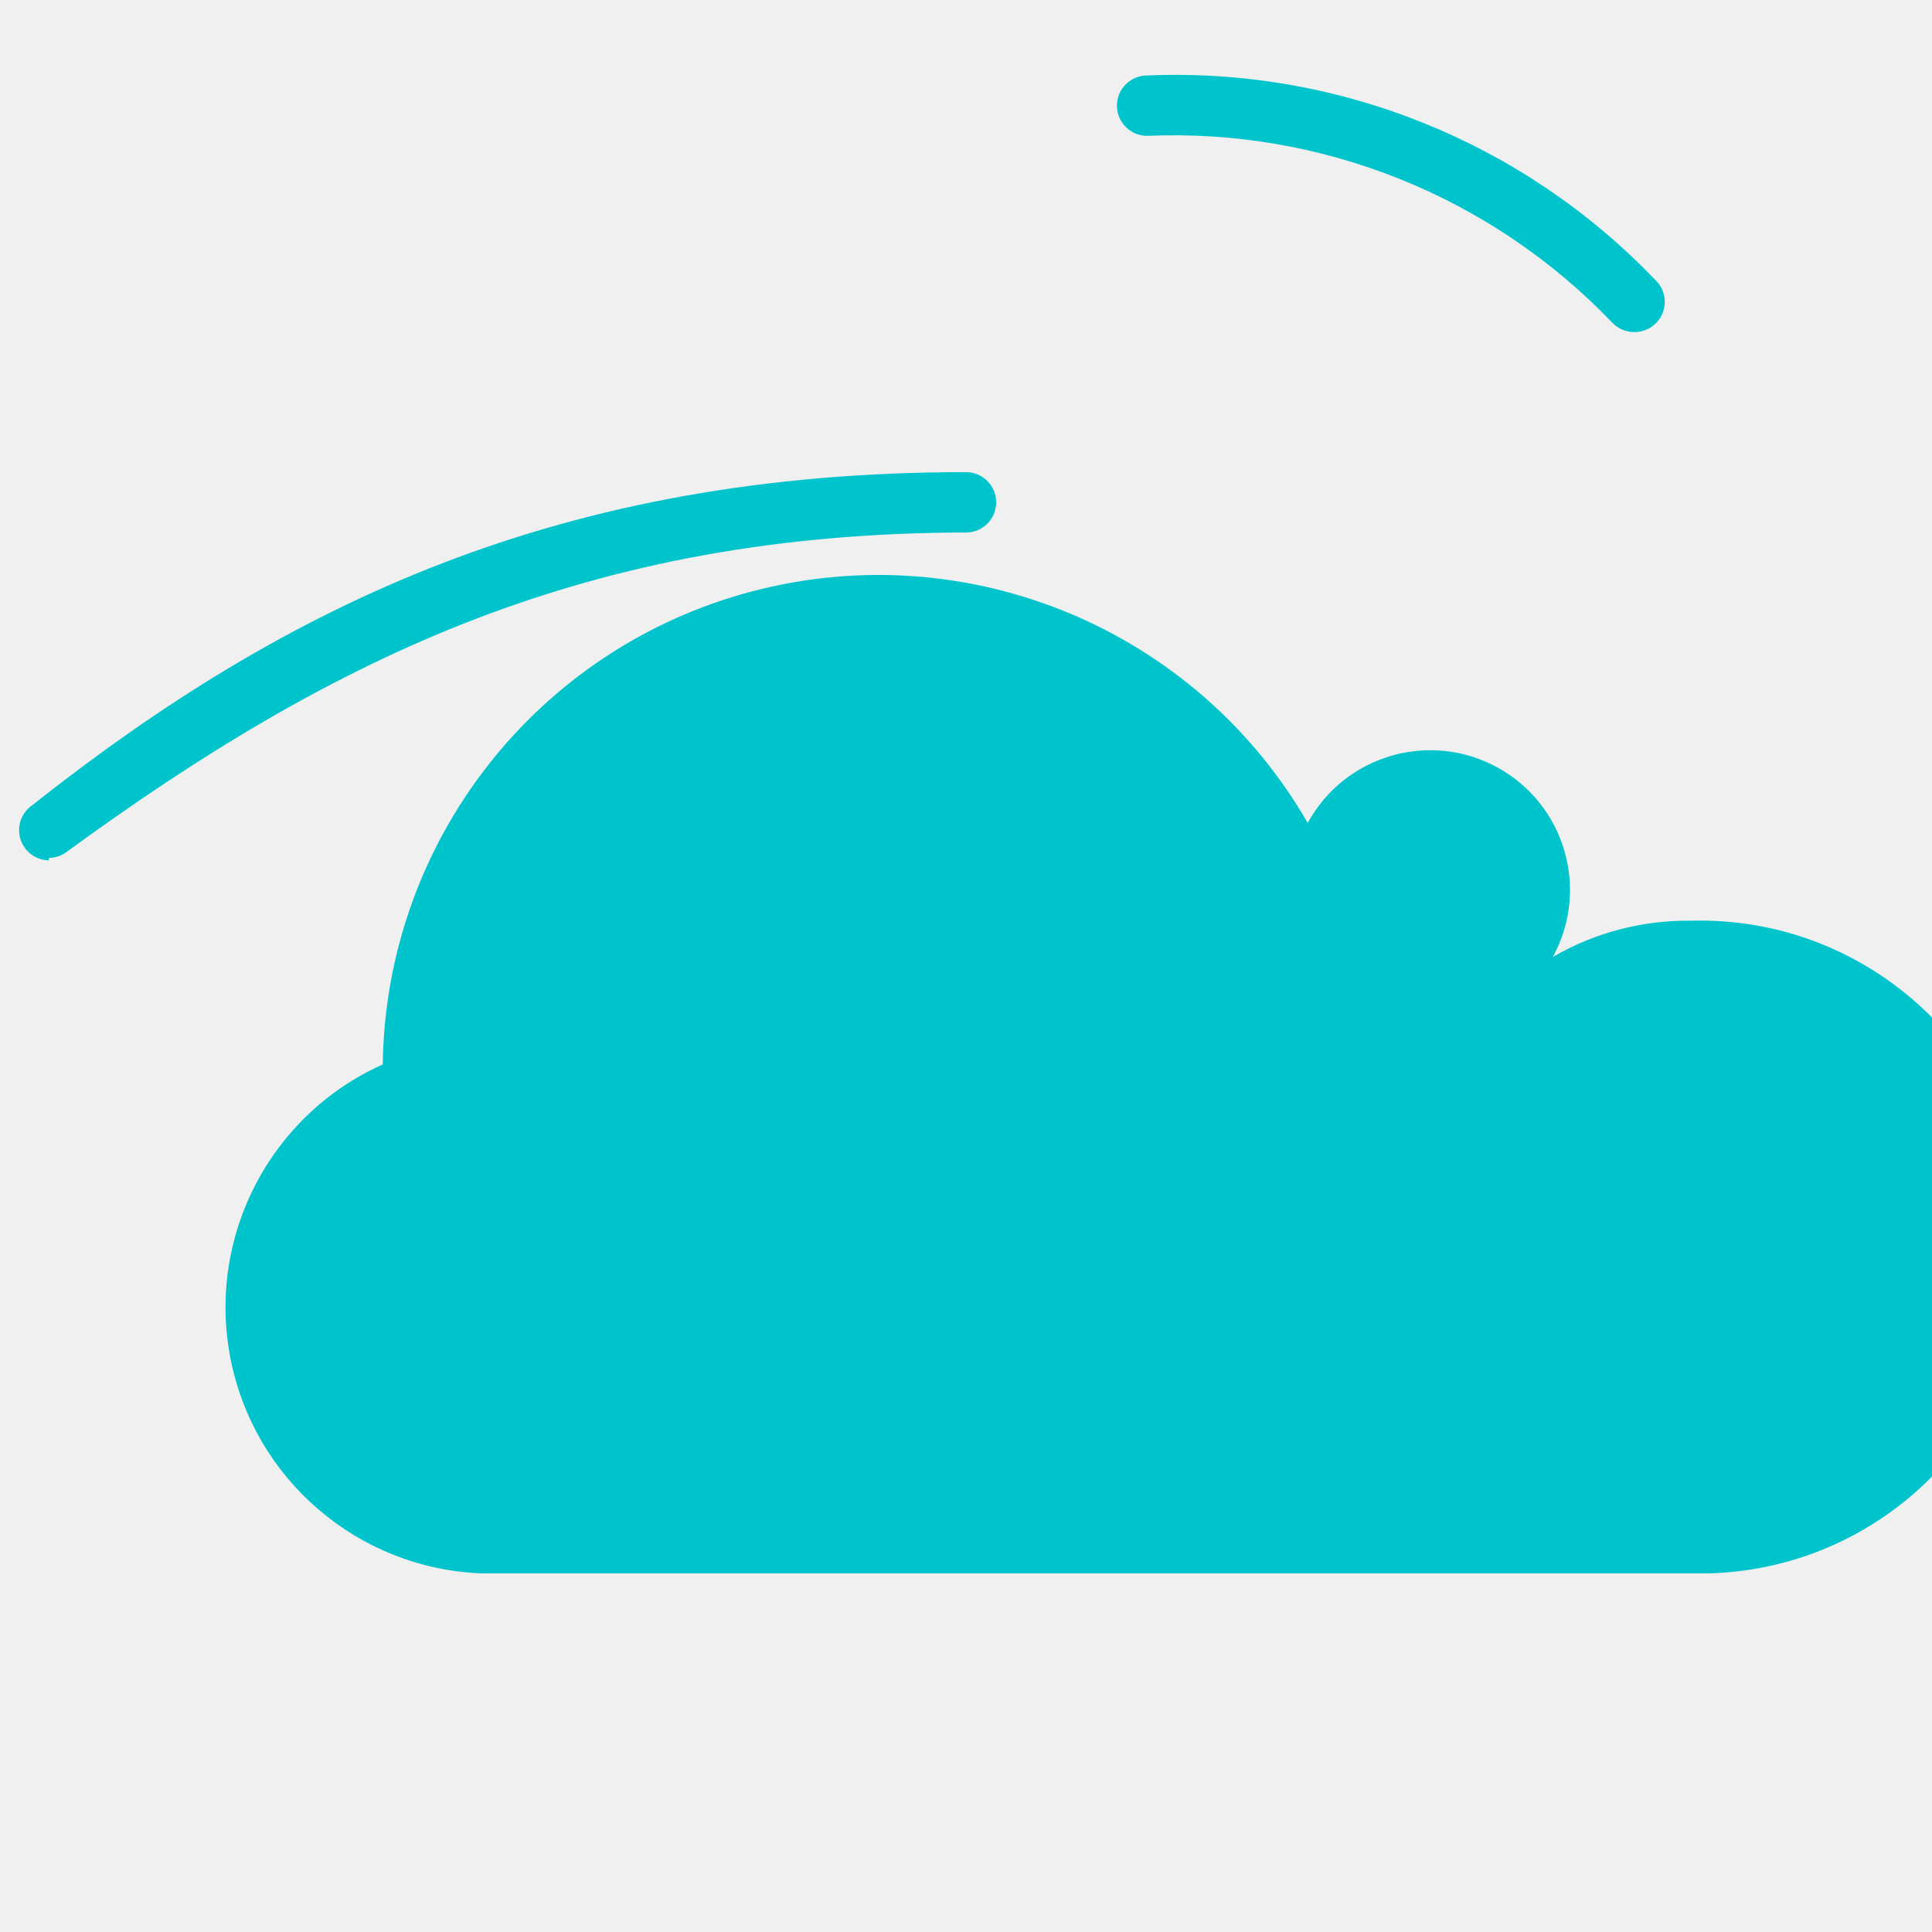
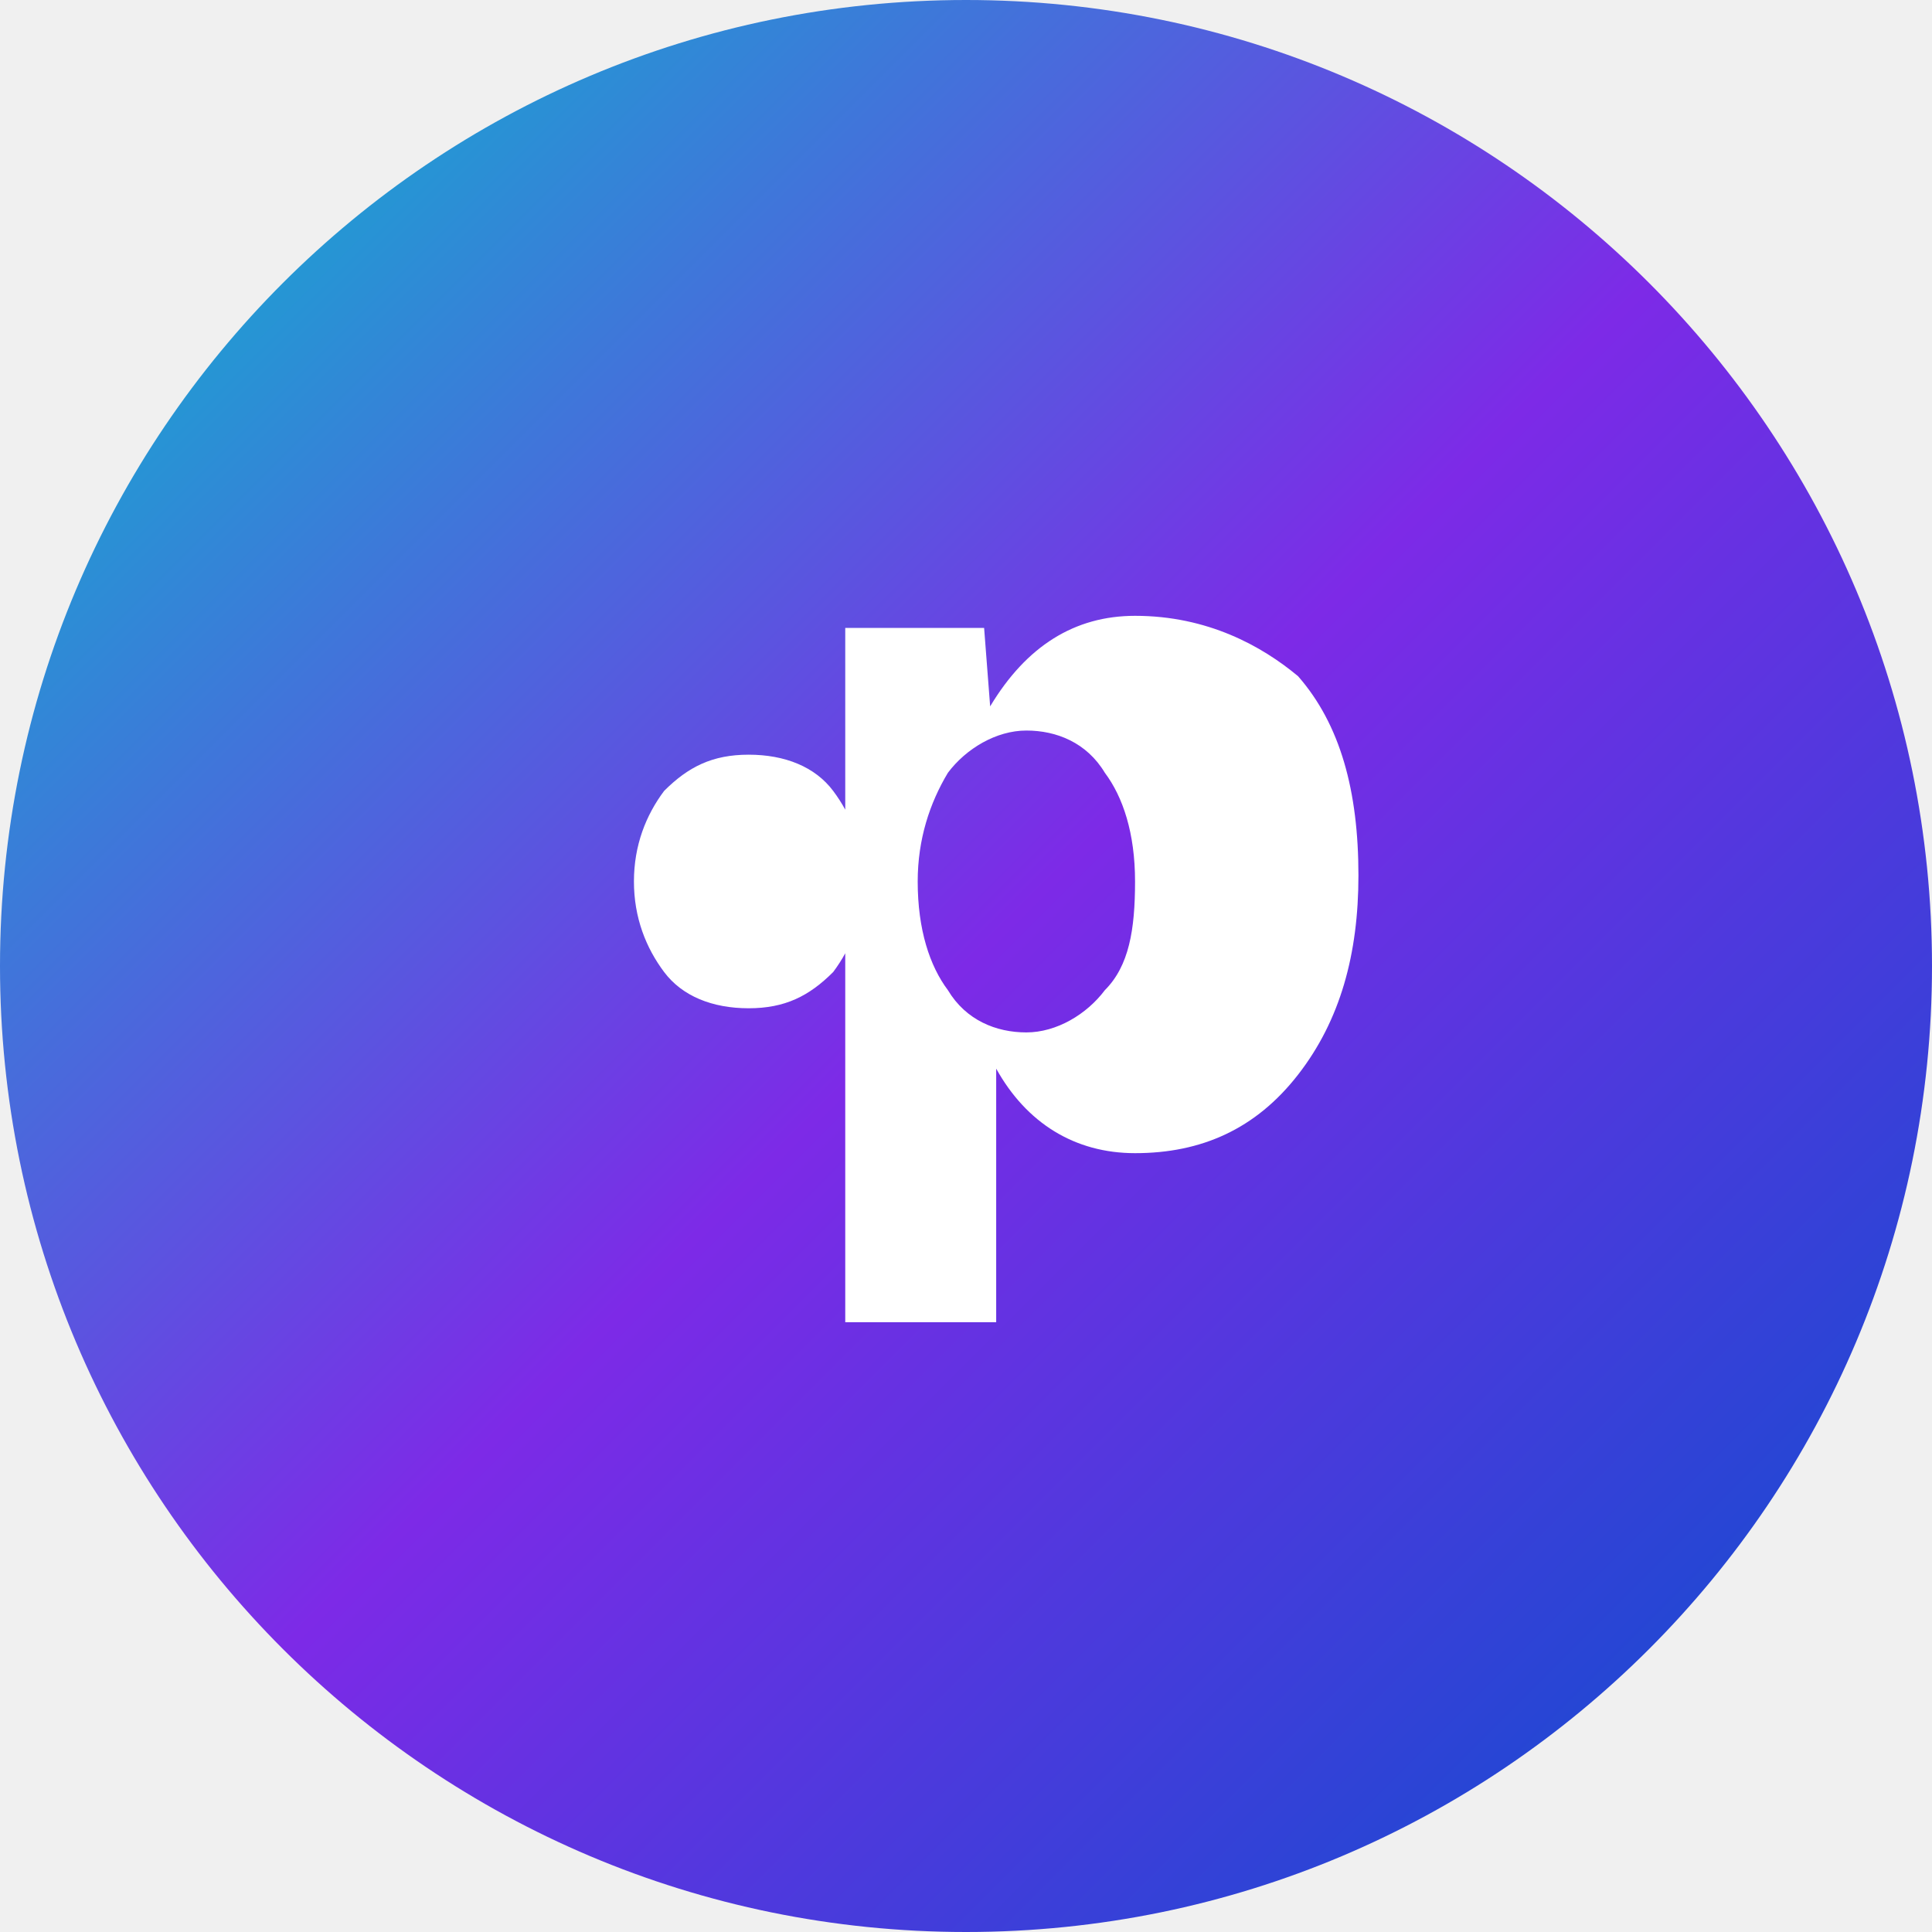
<svg xmlns="http://www.w3.org/2000/svg" viewBox="0 0 32 32">
-   <path fill="#00c4cc" d="M28 15.25a4.44 4.44 0 0 0-2.28.6 2.31 2.31 0 0 0-4.06-2.22 8.21 8.21 0 0 0-15.32 4 4.41 4.41 0 0 0 1.63 8.43h20.34A3.81 3.81 0 0 0 28 15.25zm-27.19-1a.5.5 0 0 1-.28-.91C4.75 10 9.29 7.82 16 7.82a.5.5 0 0 1 0 1C9.75 8.83 5.54 10.87 1.09 14.12a.51.51 0 0 1-.28.09zM27.07 5.5a.5.5 0 0 1-.37-.16A10.06 10.06 0 0 0 19 2.25a.5.5 0 0 1 0-1 11 11 0 0 1 8.41 3.38.5.5 0 0 1-.34.87z" />
+   <defs>
+     <linearGradient id="canva-gradient" x1="0%" y1="0%" x2="100%" y2="100%">
+       <stop offset="0%" stop-color="#00C4CC" />
+       <stop offset="50%" stop-color="#7D2AE7" />
+       <stop offset="100%" stop-color="#0052CC" />
+     </linearGradient>
+   </defs>
+   <circle cx="16" cy="16" r="16" fill="url(#canva-gradient)" />
+   <path fill="#fff" d="M10.5,14.6c0,0.6,0.2,1.1,0.5,1.5c0.3,0.4,0.8,0.6,1.4,0.6c0.6,0,1-0.2,1.4-0.6c0.3-0.4,0.5-0.9,0.5-1.5c0-0.6-0.2-1.1-0.5-1.5c-0.3-0.4-0.8-0.6-1.4-0.6c-0.6,0-1,0.2-1.4,0.6C10.7,13.5,10.5,14,10.5,14.6z M18.8,10.2c-1,0-1.8,0.5-2.4,1.5l-0.1-1.3h-2.3v11.5h2.5v-4.2c0.5,0.9,1.3,1.4,2.3,1.4c1.1,0,2-0.4,2.7-1.3c0.7-0.9,1-2,1-3.3c0-1.4-0.3-2.5-1-3.3C20.9,10.7,20,10.2,18.8,10.2z M18.3,16.4c-0.3,0.4-0.8,0.7-1.3,0.7c-0.5,0-1-0.2-1.3-0.7c-0.3-0.4-0.5-1-0.5-1.8c0-0.7,0.2-1.3,0.5-1.8c0.3-0.4,0.8-0.7,1.3-0.7c0.5,0,1,0.2,1.3,0.7c0.3,0.4,0.5,1,0.5,1.8C18.8,15.4,18.7,16,18.3,16.4z" />
</svg>
